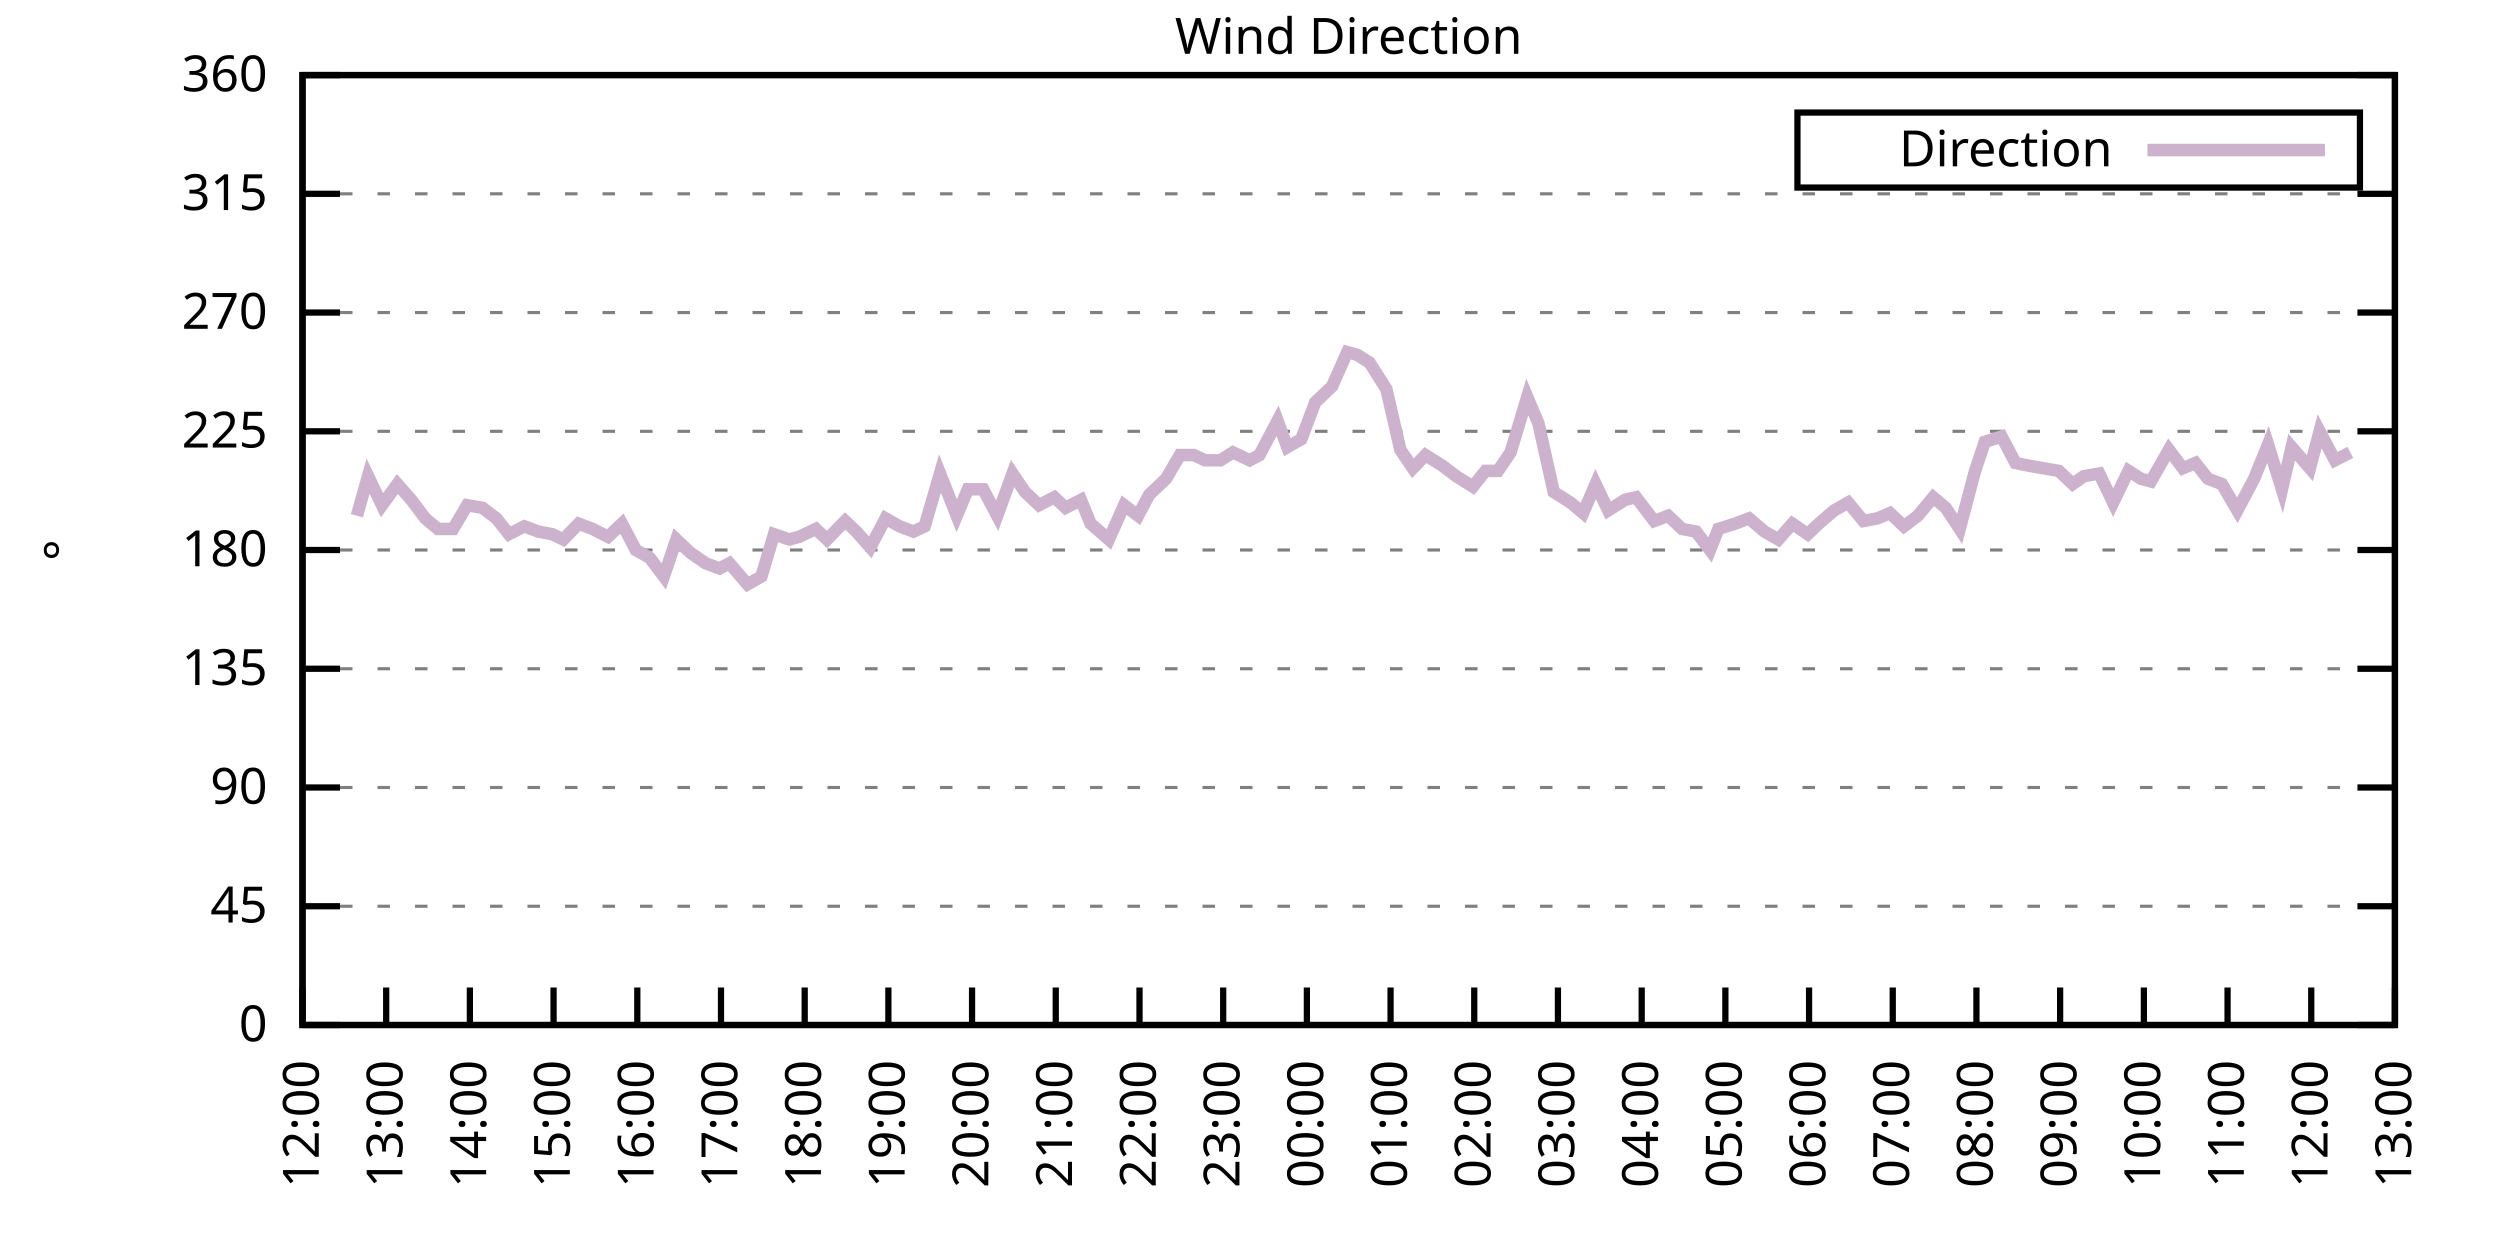
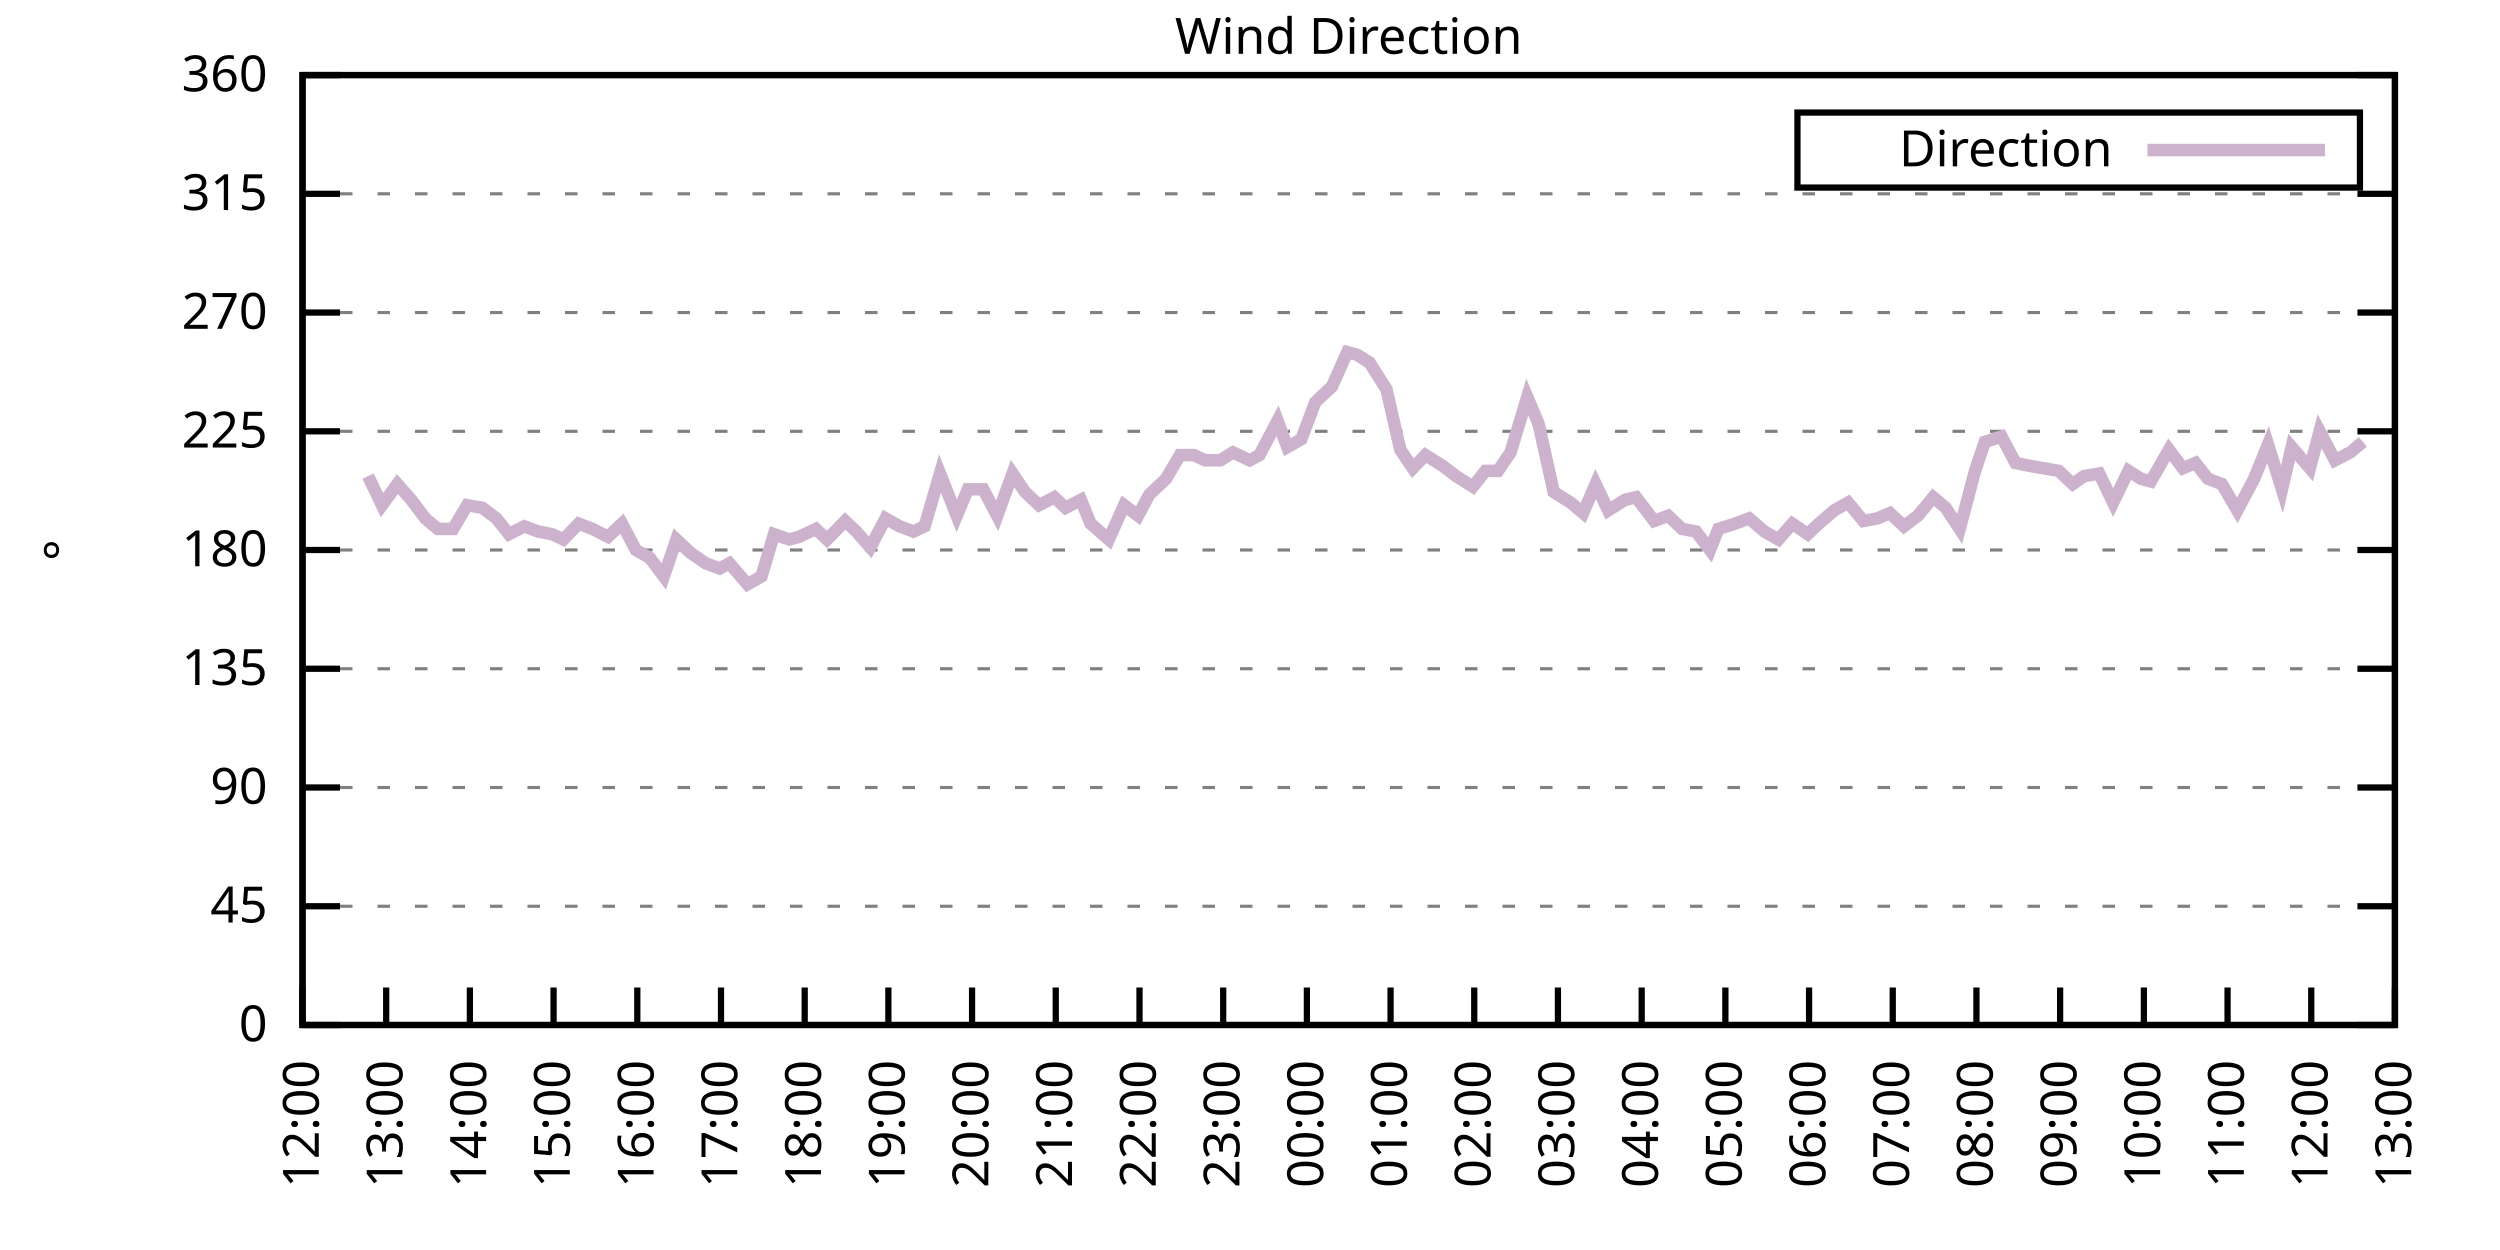
<svg xmlns="http://www.w3.org/2000/svg" xmlns:xlink="http://www.w3.org/1999/xlink" width="400" height="200" viewBox="0 0 400 200">
  <g id="gnuplot_canvas">
    <rect x="0" y="0" width="400" height="200" fill="none" />
    <defs>
      <circle id="gpDot" r="0.5" stroke-width="0.5" stroke="currentColor" />
      <path id="gpPt0" stroke-width="0.333" stroke="currentColor" d="M-1,0 h2 M0,-1 v2" />
      <path id="gpPt1" stroke-width="0.333" stroke="currentColor" d="M-1,-1 L1,1 M1,-1 L-1,1" />
      <path id="gpPt2" stroke-width="0.333" stroke="currentColor" d="M-1,0 L1,0 M0,-1 L0,1 M-1,-1 L1,1 M-1,1 L1,-1" />
      <rect id="gpPt3" stroke-width="0.333" stroke="currentColor" x="-1" y="-1" width="2" height="2" />
      <rect id="gpPt4" stroke-width="0.333" stroke="currentColor" fill="currentColor" x="-1" y="-1" width="2" height="2" />
      <circle id="gpPt5" stroke-width="0.333" stroke="currentColor" cx="0" cy="0" r="1" />
      <use xlink:href="#gpPt5" id="gpPt6" fill="currentColor" stroke="none" />
      <path id="gpPt7" stroke-width="0.333" stroke="currentColor" d="M0,-1.33 L-1.33,0.67 L1.33,0.67 z" />
      <use xlink:href="#gpPt7" id="gpPt8" fill="currentColor" stroke="none" />
      <use xlink:href="#gpPt7" id="gpPt9" stroke="currentColor" transform="rotate(180)" />
      <use xlink:href="#gpPt9" id="gpPt10" fill="currentColor" stroke="none" />
      <use xlink:href="#gpPt3" id="gpPt11" stroke="currentColor" transform="rotate(45)" />
      <use xlink:href="#gpPt11" id="gpPt12" fill="currentColor" stroke="none" />
      <path id="gpPt13" stroke-width="0.333" stroke="currentColor" d="M0,1.330 L1.265,0.411 L0.782,-1.067 L-0.782,-1.076 L-1.265,0.411 z" />
      <use xlink:href="#gpPt13" id="gpPt14" fill="currentColor" stroke="none" />
      <filter id="textbox" filterUnits="objectBoundingBox" x="0" y="0" height="1" width="1">
        <feFlood flood-color="white" flood-opacity="1" result="bgnd" />
        <feComposite in="SourceGraphic" in2="bgnd" operator="atop" />
      </filter>
      <filter id="greybox" filterUnits="objectBoundingBox" x="0" y="0" height="1" width="1">
        <feFlood flood-color="lightgrey" flood-opacity="1" result="grey" />
        <feComposite in="SourceGraphic" in2="grey" operator="atop" />
      </filter>
    </defs>
    <g fill="none" color="white" stroke="currentColor" stroke-width="1.00" stroke-linecap="butt" stroke-linejoin="miter">
</g>
    <g fill="none" color="black" stroke="currentColor" stroke-width="1.00" stroke-linecap="butt" stroke-linejoin="miter">
      <g stroke="none" shape-rendering="crispEdges">
        <polygon fill="rgb(255, 255, 255)" points="48.40,164.00 383.18,164.00 383.18,12.02 48.40,12.02 " />
      </g>
    </g>
    <g fill="none" color="black" stroke="currentColor" stroke-width="1.00" stroke-linecap="butt" stroke-linejoin="miter">
</g>
    <g fill="none" color="black" stroke="black" stroke-width="0.50" stroke-linecap="butt" stroke-linejoin="miter">
</g>
    <g fill="none" color="gray" stroke="currentColor" stroke-width="0.50" stroke-linecap="butt" stroke-linejoin="miter">
      <path stroke="gray" stroke-dasharray="2,4" class="gridline" d="M48.40,164.00 L383.19,164.00  " />
    </g>
    <g fill="none" color="gray" stroke="gray" stroke-width="1.00" stroke-linecap="butt" stroke-linejoin="miter">
</g>
    <g fill="none" color="black" stroke="currentColor" stroke-width="1.00" stroke-linecap="butt" stroke-linejoin="miter">
      <path stroke="black" d="M48.40,164.00 L54.40,164.00 M383.19,164.00 L377.19,164.00  " />
      <g transform="translate(42.80,166.60)" stroke="none" fill="black" font-family="Sans" font-size="8.00" text-anchor="end">
        <text>
          <tspan font-family="Sans"> 0</tspan>
        </text>
      </g>
    </g>
    <g fill="none" color="black" stroke="currentColor" stroke-width="1.00" stroke-linecap="butt" stroke-linejoin="miter">
</g>
    <g fill="none" color="black" stroke="black" stroke-width="0.50" stroke-linecap="butt" stroke-linejoin="miter">
</g>
    <g fill="none" color="gray" stroke="currentColor" stroke-width="0.50" stroke-linecap="butt" stroke-linejoin="miter">
      <path stroke="gray" stroke-dasharray="2,4" class="gridline" d="M48.40,145.00 L383.19,145.00  " />
    </g>
    <g fill="none" color="gray" stroke="gray" stroke-width="1.00" stroke-linecap="butt" stroke-linejoin="miter">
</g>
    <g fill="none" color="black" stroke="currentColor" stroke-width="1.00" stroke-linecap="butt" stroke-linejoin="miter">
      <path stroke="black" d="M48.40,145.00 L54.40,145.00 M383.19,145.00 L377.19,145.00  " />
      <g transform="translate(42.80,147.60)" stroke="none" fill="black" font-family="Sans" font-size="8.00" text-anchor="end">
        <text>
          <tspan font-family="Sans"> 45</tspan>
        </text>
      </g>
    </g>
    <g fill="none" color="black" stroke="currentColor" stroke-width="1.00" stroke-linecap="butt" stroke-linejoin="miter">
</g>
    <g fill="none" color="black" stroke="black" stroke-width="0.50" stroke-linecap="butt" stroke-linejoin="miter">
</g>
    <g fill="none" color="gray" stroke="currentColor" stroke-width="0.50" stroke-linecap="butt" stroke-linejoin="miter">
      <path stroke="gray" stroke-dasharray="2,4" class="gridline" d="M48.40,126.00 L383.19,126.00  " />
    </g>
    <g fill="none" color="gray" stroke="gray" stroke-width="1.00" stroke-linecap="butt" stroke-linejoin="miter">
</g>
    <g fill="none" color="black" stroke="currentColor" stroke-width="1.00" stroke-linecap="butt" stroke-linejoin="miter">
      <path stroke="black" d="M48.40,126.00 L54.40,126.00 M383.19,126.00 L377.19,126.00  " />
      <g transform="translate(42.80,128.60)" stroke="none" fill="black" font-family="Sans" font-size="8.00" text-anchor="end">
        <text>
          <tspan font-family="Sans"> 90</tspan>
        </text>
      </g>
    </g>
    <g fill="none" color="black" stroke="currentColor" stroke-width="1.00" stroke-linecap="butt" stroke-linejoin="miter">
</g>
    <g fill="none" color="black" stroke="black" stroke-width="0.50" stroke-linecap="butt" stroke-linejoin="miter">
</g>
    <g fill="none" color="gray" stroke="currentColor" stroke-width="0.50" stroke-linecap="butt" stroke-linejoin="miter">
      <path stroke="gray" stroke-dasharray="2,4" class="gridline" d="M48.40,107.00 L383.19,107.00  " />
    </g>
    <g fill="none" color="gray" stroke="gray" stroke-width="1.00" stroke-linecap="butt" stroke-linejoin="miter">
</g>
    <g fill="none" color="black" stroke="currentColor" stroke-width="1.00" stroke-linecap="butt" stroke-linejoin="miter">
      <path stroke="black" d="M48.40,107.00 L54.40,107.00 M383.19,107.00 L377.19,107.00  " />
      <g transform="translate(42.80,109.60)" stroke="none" fill="black" font-family="Sans" font-size="8.00" text-anchor="end">
        <text>
          <tspan font-family="Sans"> 135</tspan>
        </text>
      </g>
    </g>
    <g fill="none" color="black" stroke="currentColor" stroke-width="1.00" stroke-linecap="butt" stroke-linejoin="miter">
</g>
    <g fill="none" color="black" stroke="black" stroke-width="0.50" stroke-linecap="butt" stroke-linejoin="miter">
</g>
    <g fill="none" color="gray" stroke="currentColor" stroke-width="0.50" stroke-linecap="butt" stroke-linejoin="miter">
      <path stroke="gray" stroke-dasharray="2,4" class="gridline" d="M48.40,88.00 L383.19,88.00  " />
    </g>
    <g fill="none" color="gray" stroke="gray" stroke-width="1.00" stroke-linecap="butt" stroke-linejoin="miter">
</g>
    <g fill="none" color="black" stroke="currentColor" stroke-width="1.00" stroke-linecap="butt" stroke-linejoin="miter">
      <path stroke="black" d="M48.40,88.00 L54.40,88.00 M383.19,88.00 L377.19,88.00  " />
      <g transform="translate(42.80,90.60)" stroke="none" fill="black" font-family="Sans" font-size="8.00" text-anchor="end">
        <text>
          <tspan font-family="Sans"> 180</tspan>
        </text>
      </g>
    </g>
    <g fill="none" color="black" stroke="currentColor" stroke-width="1.00" stroke-linecap="butt" stroke-linejoin="miter">
</g>
    <g fill="none" color="black" stroke="black" stroke-width="0.50" stroke-linecap="butt" stroke-linejoin="miter">
</g>
    <g fill="none" color="gray" stroke="currentColor" stroke-width="0.50" stroke-linecap="butt" stroke-linejoin="miter">
      <path stroke="gray" stroke-dasharray="2,4" class="gridline" d="M48.40,69.01 L383.19,69.01  " />
    </g>
    <g fill="none" color="gray" stroke="gray" stroke-width="1.00" stroke-linecap="butt" stroke-linejoin="miter">
</g>
    <g fill="none" color="black" stroke="currentColor" stroke-width="1.00" stroke-linecap="butt" stroke-linejoin="miter">
      <path stroke="black" d="M48.40,69.01 L54.40,69.01 M383.19,69.01 L377.19,69.01  " />
      <g transform="translate(42.80,71.61)" stroke="none" fill="black" font-family="Sans" font-size="8.00" text-anchor="end">
        <text>
          <tspan font-family="Sans"> 225</tspan>
        </text>
      </g>
    </g>
    <g fill="none" color="black" stroke="currentColor" stroke-width="1.00" stroke-linecap="butt" stroke-linejoin="miter">
</g>
    <g fill="none" color="black" stroke="black" stroke-width="0.50" stroke-linecap="butt" stroke-linejoin="miter">
</g>
    <g fill="none" color="gray" stroke="currentColor" stroke-width="0.50" stroke-linecap="butt" stroke-linejoin="miter">
      <path stroke="gray" stroke-dasharray="2,4" class="gridline" d="M48.40,50.01 L383.19,50.01  " />
    </g>
    <g fill="none" color="gray" stroke="gray" stroke-width="1.00" stroke-linecap="butt" stroke-linejoin="miter">
</g>
    <g fill="none" color="black" stroke="currentColor" stroke-width="1.00" stroke-linecap="butt" stroke-linejoin="miter">
      <path stroke="black" d="M48.40,50.01 L54.40,50.01 M383.19,50.01 L377.19,50.01  " />
      <g transform="translate(42.80,52.61)" stroke="none" fill="black" font-family="Sans" font-size="8.00" text-anchor="end">
        <text>
          <tspan font-family="Sans"> 270</tspan>
        </text>
      </g>
    </g>
    <g fill="none" color="black" stroke="currentColor" stroke-width="1.00" stroke-linecap="butt" stroke-linejoin="miter">
</g>
    <g fill="none" color="black" stroke="black" stroke-width="0.50" stroke-linecap="butt" stroke-linejoin="miter">
</g>
    <g fill="none" color="gray" stroke="currentColor" stroke-width="0.50" stroke-linecap="butt" stroke-linejoin="miter">
      <path stroke="gray" stroke-dasharray="2,4" class="gridline" d="M48.40,31.01 L383.19,31.01  " />
    </g>
    <g fill="none" color="gray" stroke="gray" stroke-width="1.00" stroke-linecap="butt" stroke-linejoin="miter">
</g>
    <g fill="none" color="black" stroke="currentColor" stroke-width="1.00" stroke-linecap="butt" stroke-linejoin="miter">
      <path stroke="black" d="M48.40,31.01 L54.40,31.01 M383.19,31.01 L377.19,31.01  " />
      <g transform="translate(42.80,33.61)" stroke="none" fill="black" font-family="Sans" font-size="8.00" text-anchor="end">
        <text>
          <tspan font-family="Sans"> 315</tspan>
        </text>
      </g>
    </g>
    <g fill="none" color="black" stroke="currentColor" stroke-width="1.00" stroke-linecap="butt" stroke-linejoin="miter">
</g>
    <g fill="none" color="black" stroke="black" stroke-width="0.50" stroke-linecap="butt" stroke-linejoin="miter">
</g>
    <g fill="none" color="gray" stroke="currentColor" stroke-width="0.50" stroke-linecap="butt" stroke-linejoin="miter">
      <path stroke="gray" stroke-dasharray="2,4" class="gridline" d="M48.40,12.01 L383.19,12.01  " />
    </g>
    <g fill="none" color="gray" stroke="gray" stroke-width="1.00" stroke-linecap="butt" stroke-linejoin="miter">
</g>
    <g fill="none" color="black" stroke="currentColor" stroke-width="1.00" stroke-linecap="butt" stroke-linejoin="miter">
      <path stroke="black" d="M48.40,12.01 L54.40,12.01 M383.19,12.01 L377.19,12.01  " />
      <g transform="translate(42.80,14.61)" stroke="none" fill="black" font-family="Sans" font-size="8.00" text-anchor="end">
        <text>
          <tspan font-family="Sans"> 360</tspan>
        </text>
      </g>
    </g>
    <g fill="none" color="black" stroke="currentColor" stroke-width="1.00" stroke-linecap="butt" stroke-linejoin="miter">
      <path stroke="black" d="M48.40,164.00 L48.40,158.00  " />
      <g transform="translate(51.00,169.60) rotate(270.00)" stroke="none" fill="black" font-family="Sans" font-size="8.00" text-anchor="end">
        <text>
          <tspan font-family="Sans">12:00</tspan>
        </text>
      </g>
    </g>
    <g fill="none" color="black" stroke="currentColor" stroke-width="1.00" stroke-linecap="butt" stroke-linejoin="miter">
      <path stroke="black" d="M61.79,164.00 L61.79,158.00  " />
      <g transform="translate(64.39,169.60) rotate(270.00)" stroke="none" fill="black" font-family="Sans" font-size="8.00" text-anchor="end">
        <text>
          <tspan font-family="Sans">13:00</tspan>
        </text>
      </g>
    </g>
    <g fill="none" color="black" stroke="currentColor" stroke-width="1.00" stroke-linecap="butt" stroke-linejoin="miter">
      <path stroke="black" d="M75.18,164.00 L75.18,158.00  " />
      <g transform="translate(77.78,169.60) rotate(270.00)" stroke="none" fill="black" font-family="Sans" font-size="8.00" text-anchor="end">
        <text>
          <tspan font-family="Sans">14:00</tspan>
        </text>
      </g>
    </g>
    <g fill="none" color="black" stroke="currentColor" stroke-width="1.00" stroke-linecap="butt" stroke-linejoin="miter">
      <path stroke="black" d="M88.57,164.00 L88.57,158.00  " />
      <g transform="translate(91.17,169.60) rotate(270.00)" stroke="none" fill="black" font-family="Sans" font-size="8.00" text-anchor="end">
        <text>
          <tspan font-family="Sans">15:00</tspan>
        </text>
      </g>
    </g>
    <g fill="none" color="black" stroke="currentColor" stroke-width="1.00" stroke-linecap="butt" stroke-linejoin="miter">
      <path stroke="black" d="M101.97,164.00 L101.97,158.00  " />
      <g transform="translate(104.57,169.60) rotate(270.00)" stroke="none" fill="black" font-family="Sans" font-size="8.00" text-anchor="end">
        <text>
          <tspan font-family="Sans">16:00</tspan>
        </text>
      </g>
    </g>
    <g fill="none" color="black" stroke="currentColor" stroke-width="1.00" stroke-linecap="butt" stroke-linejoin="miter">
      <path stroke="black" d="M115.36,164.00 L115.36,158.00  " />
      <g transform="translate(117.96,169.60) rotate(270.00)" stroke="none" fill="black" font-family="Sans" font-size="8.00" text-anchor="end">
        <text>
          <tspan font-family="Sans">17:00</tspan>
        </text>
      </g>
    </g>
    <g fill="none" color="black" stroke="currentColor" stroke-width="1.00" stroke-linecap="butt" stroke-linejoin="miter">
      <path stroke="black" d="M128.75,164.00 L128.75,158.00  " />
      <g transform="translate(131.35,169.60) rotate(270.00)" stroke="none" fill="black" font-family="Sans" font-size="8.00" text-anchor="end">
        <text>
          <tspan font-family="Sans">18:00</tspan>
        </text>
      </g>
    </g>
    <g fill="none" color="black" stroke="currentColor" stroke-width="1.00" stroke-linecap="butt" stroke-linejoin="miter">
      <path stroke="black" d="M142.14,164.00 L142.14,158.00  " />
      <g transform="translate(144.74,169.60) rotate(270.00)" stroke="none" fill="black" font-family="Sans" font-size="8.00" text-anchor="end">
        <text>
          <tspan font-family="Sans">19:00</tspan>
        </text>
      </g>
    </g>
    <g fill="none" color="black" stroke="currentColor" stroke-width="1.00" stroke-linecap="butt" stroke-linejoin="miter">
      <path stroke="black" d="M155.53,164.00 L155.53,158.00  " />
      <g transform="translate(158.13,169.60) rotate(270.00)" stroke="none" fill="black" font-family="Sans" font-size="8.00" text-anchor="end">
        <text>
          <tspan font-family="Sans">20:00</tspan>
        </text>
      </g>
    </g>
    <g fill="none" color="black" stroke="currentColor" stroke-width="1.00" stroke-linecap="butt" stroke-linejoin="miter">
      <path stroke="black" d="M168.92,164.00 L168.92,158.00  " />
      <g transform="translate(171.52,169.60) rotate(270.00)" stroke="none" fill="black" font-family="Sans" font-size="8.00" text-anchor="end">
        <text>
          <tspan font-family="Sans">21:00</tspan>
        </text>
      </g>
    </g>
    <g fill="none" color="black" stroke="currentColor" stroke-width="1.00" stroke-linecap="butt" stroke-linejoin="miter">
      <path stroke="black" d="M182.32,164.00 L182.32,158.00  " />
      <g transform="translate(184.92,169.60) rotate(270.00)" stroke="none" fill="black" font-family="Sans" font-size="8.00" text-anchor="end">
        <text>
          <tspan font-family="Sans">22:00</tspan>
        </text>
      </g>
    </g>
    <g fill="none" color="black" stroke="currentColor" stroke-width="1.00" stroke-linecap="butt" stroke-linejoin="miter">
      <path stroke="black" d="M195.71,164.00 L195.71,158.00  " />
      <g transform="translate(198.31,169.60) rotate(270.00)" stroke="none" fill="black" font-family="Sans" font-size="8.00" text-anchor="end">
        <text>
          <tspan font-family="Sans">23:00</tspan>
        </text>
      </g>
    </g>
    <g fill="none" color="black" stroke="currentColor" stroke-width="1.00" stroke-linecap="butt" stroke-linejoin="miter">
      <path stroke="black" d="M209.10,164.00 L209.10,158.00  " />
      <g transform="translate(211.70,169.60) rotate(270.00)" stroke="none" fill="black" font-family="Sans" font-size="8.00" text-anchor="end">
        <text>
          <tspan font-family="Sans">00:00</tspan>
        </text>
      </g>
    </g>
    <g fill="none" color="black" stroke="currentColor" stroke-width="1.00" stroke-linecap="butt" stroke-linejoin="miter">
      <path stroke="black" d="M222.49,164.00 L222.49,158.00  " />
      <g transform="translate(225.09,169.60) rotate(270.00)" stroke="none" fill="black" font-family="Sans" font-size="8.00" text-anchor="end">
        <text>
          <tspan font-family="Sans">01:00</tspan>
        </text>
      </g>
    </g>
    <g fill="none" color="black" stroke="currentColor" stroke-width="1.00" stroke-linecap="butt" stroke-linejoin="miter">
      <path stroke="black" d="M235.88,164.00 L235.88,158.00  " />
      <g transform="translate(238.48,169.60) rotate(270.00)" stroke="none" fill="black" font-family="Sans" font-size="8.00" text-anchor="end">
        <text>
          <tspan font-family="Sans">02:00</tspan>
        </text>
      </g>
    </g>
    <g fill="none" color="black" stroke="currentColor" stroke-width="1.00" stroke-linecap="butt" stroke-linejoin="miter">
      <path stroke="black" d="M249.27,164.00 L249.27,158.00  " />
      <g transform="translate(251.87,169.60) rotate(270.00)" stroke="none" fill="black" font-family="Sans" font-size="8.00" text-anchor="end">
        <text>
          <tspan font-family="Sans">03:00</tspan>
        </text>
      </g>
    </g>
    <g fill="none" color="black" stroke="currentColor" stroke-width="1.00" stroke-linecap="butt" stroke-linejoin="miter">
      <path stroke="black" d="M262.67,164.00 L262.67,158.00  " />
      <g transform="translate(265.27,169.60) rotate(270.00)" stroke="none" fill="black" font-family="Sans" font-size="8.00" text-anchor="end">
        <text>
          <tspan font-family="Sans">04:00</tspan>
        </text>
      </g>
    </g>
    <g fill="none" color="black" stroke="currentColor" stroke-width="1.00" stroke-linecap="butt" stroke-linejoin="miter">
      <path stroke="black" d="M276.06,164.00 L276.06,158.00  " />
      <g transform="translate(278.66,169.60) rotate(270.00)" stroke="none" fill="black" font-family="Sans" font-size="8.00" text-anchor="end">
        <text>
          <tspan font-family="Sans">05:00</tspan>
        </text>
      </g>
    </g>
    <g fill="none" color="black" stroke="currentColor" stroke-width="1.00" stroke-linecap="butt" stroke-linejoin="miter">
      <path stroke="black" d="M289.45,164.00 L289.45,158.00  " />
      <g transform="translate(292.05,169.60) rotate(270.00)" stroke="none" fill="black" font-family="Sans" font-size="8.00" text-anchor="end">
        <text>
          <tspan font-family="Sans">06:00</tspan>
        </text>
      </g>
    </g>
    <g fill="none" color="black" stroke="currentColor" stroke-width="1.00" stroke-linecap="butt" stroke-linejoin="miter">
      <path stroke="black" d="M302.84,164.00 L302.84,158.00  " />
      <g transform="translate(305.44,169.60) rotate(270.00)" stroke="none" fill="black" font-family="Sans" font-size="8.00" text-anchor="end">
        <text>
          <tspan font-family="Sans">07:00</tspan>
        </text>
      </g>
    </g>
    <g fill="none" color="black" stroke="currentColor" stroke-width="1.00" stroke-linecap="butt" stroke-linejoin="miter">
      <path stroke="black" d="M316.23,164.00 L316.23,158.00  " />
      <g transform="translate(318.83,169.60) rotate(270.00)" stroke="none" fill="black" font-family="Sans" font-size="8.00" text-anchor="end">
        <text>
          <tspan font-family="Sans">08:00</tspan>
        </text>
      </g>
    </g>
    <g fill="none" color="black" stroke="currentColor" stroke-width="1.00" stroke-linecap="butt" stroke-linejoin="miter">
      <path stroke="black" d="M329.62,164.00 L329.62,158.00  " />
      <g transform="translate(332.22,169.60) rotate(270.00)" stroke="none" fill="black" font-family="Sans" font-size="8.00" text-anchor="end">
        <text>
          <tspan font-family="Sans">09:00</tspan>
        </text>
      </g>
    </g>
    <g fill="none" color="black" stroke="currentColor" stroke-width="1.00" stroke-linecap="butt" stroke-linejoin="miter">
      <path stroke="black" d="M343.02,164.00 L343.02,158.00  " />
      <g transform="translate(345.62,169.60) rotate(270.00)" stroke="none" fill="black" font-family="Sans" font-size="8.00" text-anchor="end">
        <text>
          <tspan font-family="Sans">10:00</tspan>
        </text>
      </g>
    </g>
    <g fill="none" color="black" stroke="currentColor" stroke-width="1.00" stroke-linecap="butt" stroke-linejoin="miter">
      <path stroke="black" d="M356.41,164.00 L356.41,158.00  " />
      <g transform="translate(359.01,169.60) rotate(270.00)" stroke="none" fill="black" font-family="Sans" font-size="8.00" text-anchor="end">
        <text>
          <tspan font-family="Sans">11:00</tspan>
        </text>
      </g>
    </g>
    <g fill="none" color="black" stroke="currentColor" stroke-width="1.00" stroke-linecap="butt" stroke-linejoin="miter">
      <path stroke="black" d="M369.80,164.00 L369.80,158.00  " />
      <g transform="translate(372.40,169.60) rotate(270.00)" stroke="none" fill="black" font-family="Sans" font-size="8.00" text-anchor="end">
        <text>
          <tspan font-family="Sans">12:00</tspan>
        </text>
      </g>
    </g>
    <g fill="none" color="black" stroke="currentColor" stroke-width="1.00" stroke-linecap="butt" stroke-linejoin="miter">
      <path stroke="black" d="M383.19,164.00 L383.19,158.00  " />
      <g transform="translate(385.79,169.60) rotate(270.00)" stroke="none" fill="black" font-family="Sans" font-size="8.00" text-anchor="end">
        <text>
          <tspan font-family="Sans">13:00</tspan>
        </text>
      </g>
    </g>
    <g fill="none" color="black" stroke="currentColor" stroke-width="1.00" stroke-linecap="butt" stroke-linejoin="miter">
</g>
    <g fill="none" color="black" stroke="currentColor" stroke-width="1.00" stroke-linecap="butt" stroke-linejoin="miter">
      <path stroke="black" d="M48.40,12.01 L48.40,164.00 L383.19,164.00 L383.19,12.01 L48.40,12.01 Z  " />
    </g>
    <g fill="none" color="black" stroke="currentColor" stroke-width="1.00" stroke-linecap="butt" stroke-linejoin="miter">
</g>
    <g fill="none" color="black" stroke="currentColor" stroke-width="1.00" stroke-linecap="butt" stroke-linejoin="miter">
      <path stroke="black" d="M287.59,30.01 L287.59,18.01 L377.59,18.01 L377.59,30.01 L287.59,30.01 Z  " />
    </g>
    <g id="Wind_direction_plot_1">
      <g fill="none" color="white" stroke="black" stroke-width="2.00" stroke-linecap="butt" stroke-linejoin="miter">
</g>
      <g fill="none" color="black" stroke="currentColor" stroke-width="2.00" stroke-linecap="butt" stroke-linejoin="miter">
        <g transform="translate(337.99,26.61)" stroke="none" fill="black" font-family="Sans" font-size="8.00" text-anchor="end">
          <text>
            <tspan font-family="Sans">Direction</tspan>
          </text>
        </g>
      </g>
      <g fill="none" color="black" stroke="currentColor" stroke-width="2.00" stroke-linecap="butt" stroke-linejoin="miter">
-         <path stroke="rgb(204, 178, 204)" d="M343.59,24.01 L371.99,24.01 M57.10,82.52 L58.89,76.18 L61.12,80.83 L63.58,77.45 L65.81,79.98 L68.04,82.94   L70.05,84.63 L72.50,84.63 L74.74,80.83 L77.19,81.25 L79.42,82.94 L81.43,85.47 L83.89,84.21 L86.12,85.05   L88.35,85.47 L90.14,86.32 L92.59,83.78 L94.82,84.63 L97.28,85.89 L99.51,83.78 L101.74,88.00 L103.98,89.27   L106.21,92.23 L108.22,86.32 L110.45,88.43 L112.90,90.12 L115.13,90.96 L116.70,90.12 L119.60,93.49 L121.83,92.23   L123.84,85.47 L126.29,86.32 L127.86,85.89 L130.54,84.63 L132.32,86.32 L135.22,83.36 L137.01,85.05 L139.24,87.58   L141.69,82.94 L143.93,84.21 L146.16,85.05 L147.94,84.21 L150.40,75.76 L153.08,82.52 L154.86,78.29 L157.32,78.29   L159.55,82.52 L162.01,75.76 L164.01,78.72 L166.25,80.83 L168.70,79.56 L170.49,81.25 L172.94,79.98 L174.50,83.78   L177.41,86.32 L179.86,80.83 L182.09,82.52 L183.88,79.14 L186.56,76.61 L188.79,72.81 L191.02,72.81 L192.81,73.65   L195.26,73.65 L197.27,72.38 L199.95,73.65 L201.51,72.81 L204.41,67.32 L205.97,71.54 L208.21,70.27 L210.44,64.36   L213.12,61.83 L215.57,56.34 L217.13,56.76 L219.14,58.03 L221.82,62.25 L224.05,71.96 L226.06,74.92 L228.07,72.81   L230.75,74.49 L232.98,76.18 L235.66,77.87 L237.67,75.34 L239.68,75.34 L241.69,72.38 L244.36,63.52 L246.15,67.74   L248.60,78.72 L251.28,80.41 L253.29,82.09 L255.30,77.45 L257.31,81.67 L259.99,79.98 L261.77,79.56 L264.67,83.36   L266.91,82.52 L269.14,84.63 L271.37,85.05 L273.60,88.00 L274.94,84.63 L277.62,83.78 L279.85,82.94 L282.31,85.05   L284.54,86.32 L286.77,83.78 L289.23,85.47 L291.01,83.78 L293.47,81.67 L295.70,80.41 L298.15,83.36 L300.39,82.94   L302.39,82.09 L304.63,84.21 L306.86,82.52 L309.31,79.56 L311.32,81.25 L313.55,84.63 L316.01,75.34 L317.57,70.70   L320.25,69.85 L322.48,74.07 L324.49,74.49 L329.40,75.34 L331.63,77.45 L333.42,76.18 L335.87,75.76 L338.10,80.41   L340.56,75.34 L342.57,76.61 L344.13,77.03 L347.03,71.96 L349.26,74.92 L351.27,74.07 L353.28,76.61 L355.51,77.45   L357.97,81.67 L360.65,76.61 L362.88,71.12 L365.11,78.29 L366.67,71.54 L369.58,74.92 L371.14,69.01 L373.59,73.65   L376.05,72.38  " />
+         <path stroke="rgb(204, 178, 204)" d="M343.59,24.01 L371.99,24.01 M58.89,76.18 L61.12,80.83 L63.58,77.45 L65.81,79.98 L68.04,82.94 L70.05,84.63   L72.50,84.63 L74.74,80.83 L77.19,81.25 L79.42,82.94 L81.43,85.47 L83.89,84.21 L86.12,85.05 L88.35,85.47   L90.14,86.32 L92.59,83.78 L94.82,84.63 L97.28,85.89 L99.51,83.78 L101.74,88.00 L103.98,89.27 L106.21,92.23   L108.22,86.32 L110.45,88.43 L112.90,90.12 L115.13,90.96 L116.70,90.12 L119.60,93.49 L121.83,92.23 L123.84,85.47   L126.29,86.32 L127.86,85.89 L130.54,84.63 L132.32,86.32 L135.22,83.36 L137.01,85.05 L139.24,87.58 L141.69,82.94   L143.93,84.21 L146.16,85.05 L147.94,84.21 L150.40,75.76 L153.08,82.52 L154.86,78.29 L157.32,78.29 L159.55,82.52   L162.01,75.76 L164.01,78.72 L166.25,80.83 L168.70,79.56 L170.49,81.25 L172.94,79.98 L174.50,83.78 L177.41,86.32   L179.86,80.83 L182.09,82.52 L183.88,79.14 L186.56,76.61 L188.79,72.81 L191.02,72.81 L192.81,73.65 L195.26,73.65   L197.27,72.38 L199.95,73.65 L201.51,72.81 L204.41,67.32 L205.97,71.54 L208.21,70.27 L210.44,64.36 L213.12,61.83   L215.57,56.34 L217.13,56.76 L219.14,58.03 L221.82,62.25 L224.05,71.96 L226.06,74.92 L228.07,72.81 L230.75,74.49   L232.98,76.18 L235.66,77.87 L237.67,75.34 L239.68,75.34 L241.69,72.38 L244.36,63.52 L246.15,67.74 L248.60,78.72   L251.28,80.41 L253.29,82.09 L255.30,77.45 L257.31,81.67 L259.99,79.98 L261.77,79.56 L264.67,83.36 L266.91,82.52   L269.14,84.63 L271.37,85.05 L273.60,88.00 L274.94,84.63 L277.62,83.78 L279.85,82.94 L282.31,85.05 L284.54,86.32   L286.77,83.78 L289.23,85.47 L291.01,83.78 L293.47,81.67 L295.70,80.41 L298.15,83.36 L300.39,82.94 L302.39,82.09   L304.63,84.21 L306.86,82.52 L309.31,79.56 L311.32,81.25 L313.55,84.63 L316.01,75.34 L317.57,70.70 L320.25,69.85   L322.48,74.07 L324.49,74.49 L329.40,75.34 L331.63,77.45 L333.42,76.18 L335.87,75.76 L338.10,80.41 L340.56,75.34   L342.57,76.61 L344.13,77.03 L347.03,71.96 L349.26,74.92 L351.27,74.07 L353.28,76.61 L355.51,77.45 L357.97,81.67   L360.65,76.61 L362.88,71.12 L365.11,78.29 L366.67,71.54 L369.58,74.92 L371.14,69.01 L373.59,73.65 L376.05,72.38   L378.06,70.70  " />
      </g>
    </g>
    <g fill="none" color="black" stroke="currentColor" stroke-width="2.00" stroke-linecap="butt" stroke-linejoin="miter">
</g>
    <g fill="none" color="black" stroke="black" stroke-width="1.00" stroke-linecap="butt" stroke-linejoin="miter">
</g>
    <g fill="none" color="black" stroke="currentColor" stroke-width="1.00" stroke-linecap="butt" stroke-linejoin="miter">
      <path stroke="black" d="M48.40,12.01 L48.40,164.00 L383.19,164.00 L383.19,12.01 L48.40,12.01 Z  " />
      <g transform="translate(12.80,88.01) rotate(270.00)" stroke="none" fill="black" font-family="Sans" font-size="8.00" text-anchor="middle">
        <text>
          <tspan font-family="Sans">°</tspan>
        </text>
      </g>
    </g>
    <g fill="none" color="black" stroke="currentColor" stroke-width="1.00" stroke-linecap="butt" stroke-linejoin="miter">
</g>
    <g fill="none" color="black" stroke="currentColor" stroke-width="1.00" stroke-linecap="butt" stroke-linejoin="miter">
      <g transform="translate(215.79,8.61)" stroke="none" fill="black" font-family="Sans" font-size="8.00" text-anchor="middle">
        <text>
          <tspan font-family="Sans">Wind Direction</tspan>
        </text>
      </g>
    </g>
    <g fill="none" color="black" stroke="currentColor" stroke-width="1.00" stroke-linecap="butt" stroke-linejoin="miter">
</g>
  </g>
</svg>
